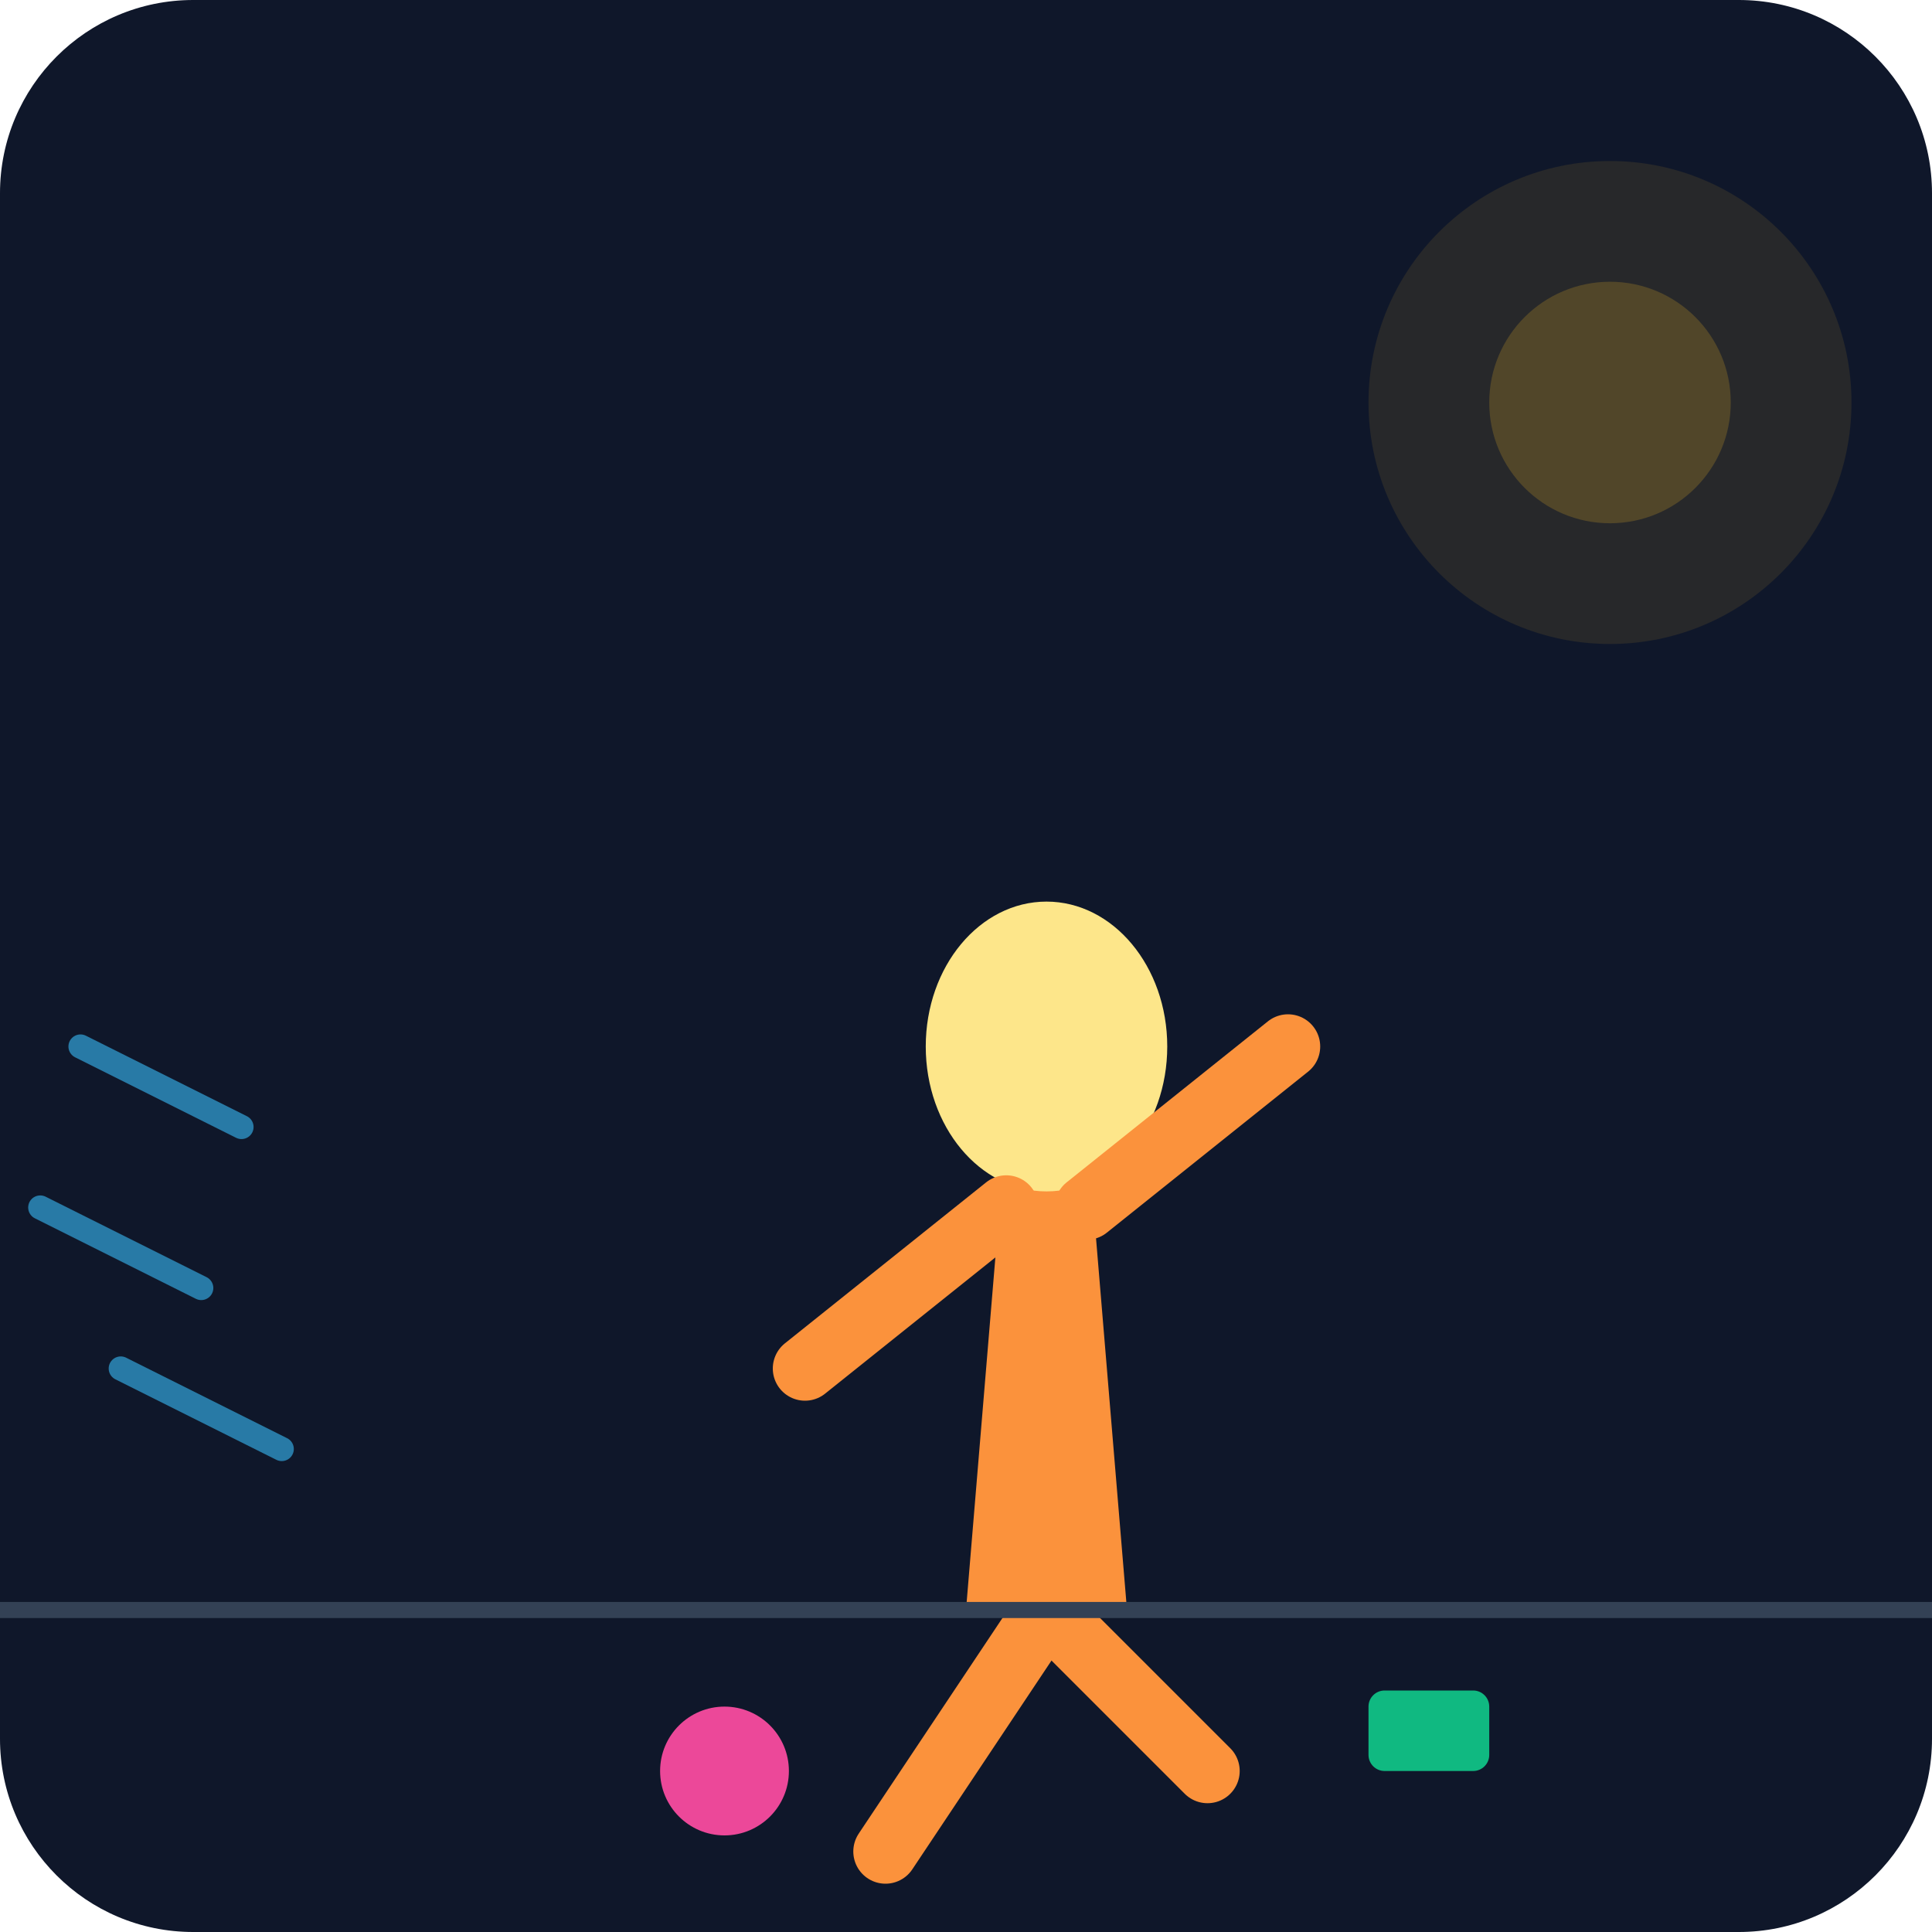
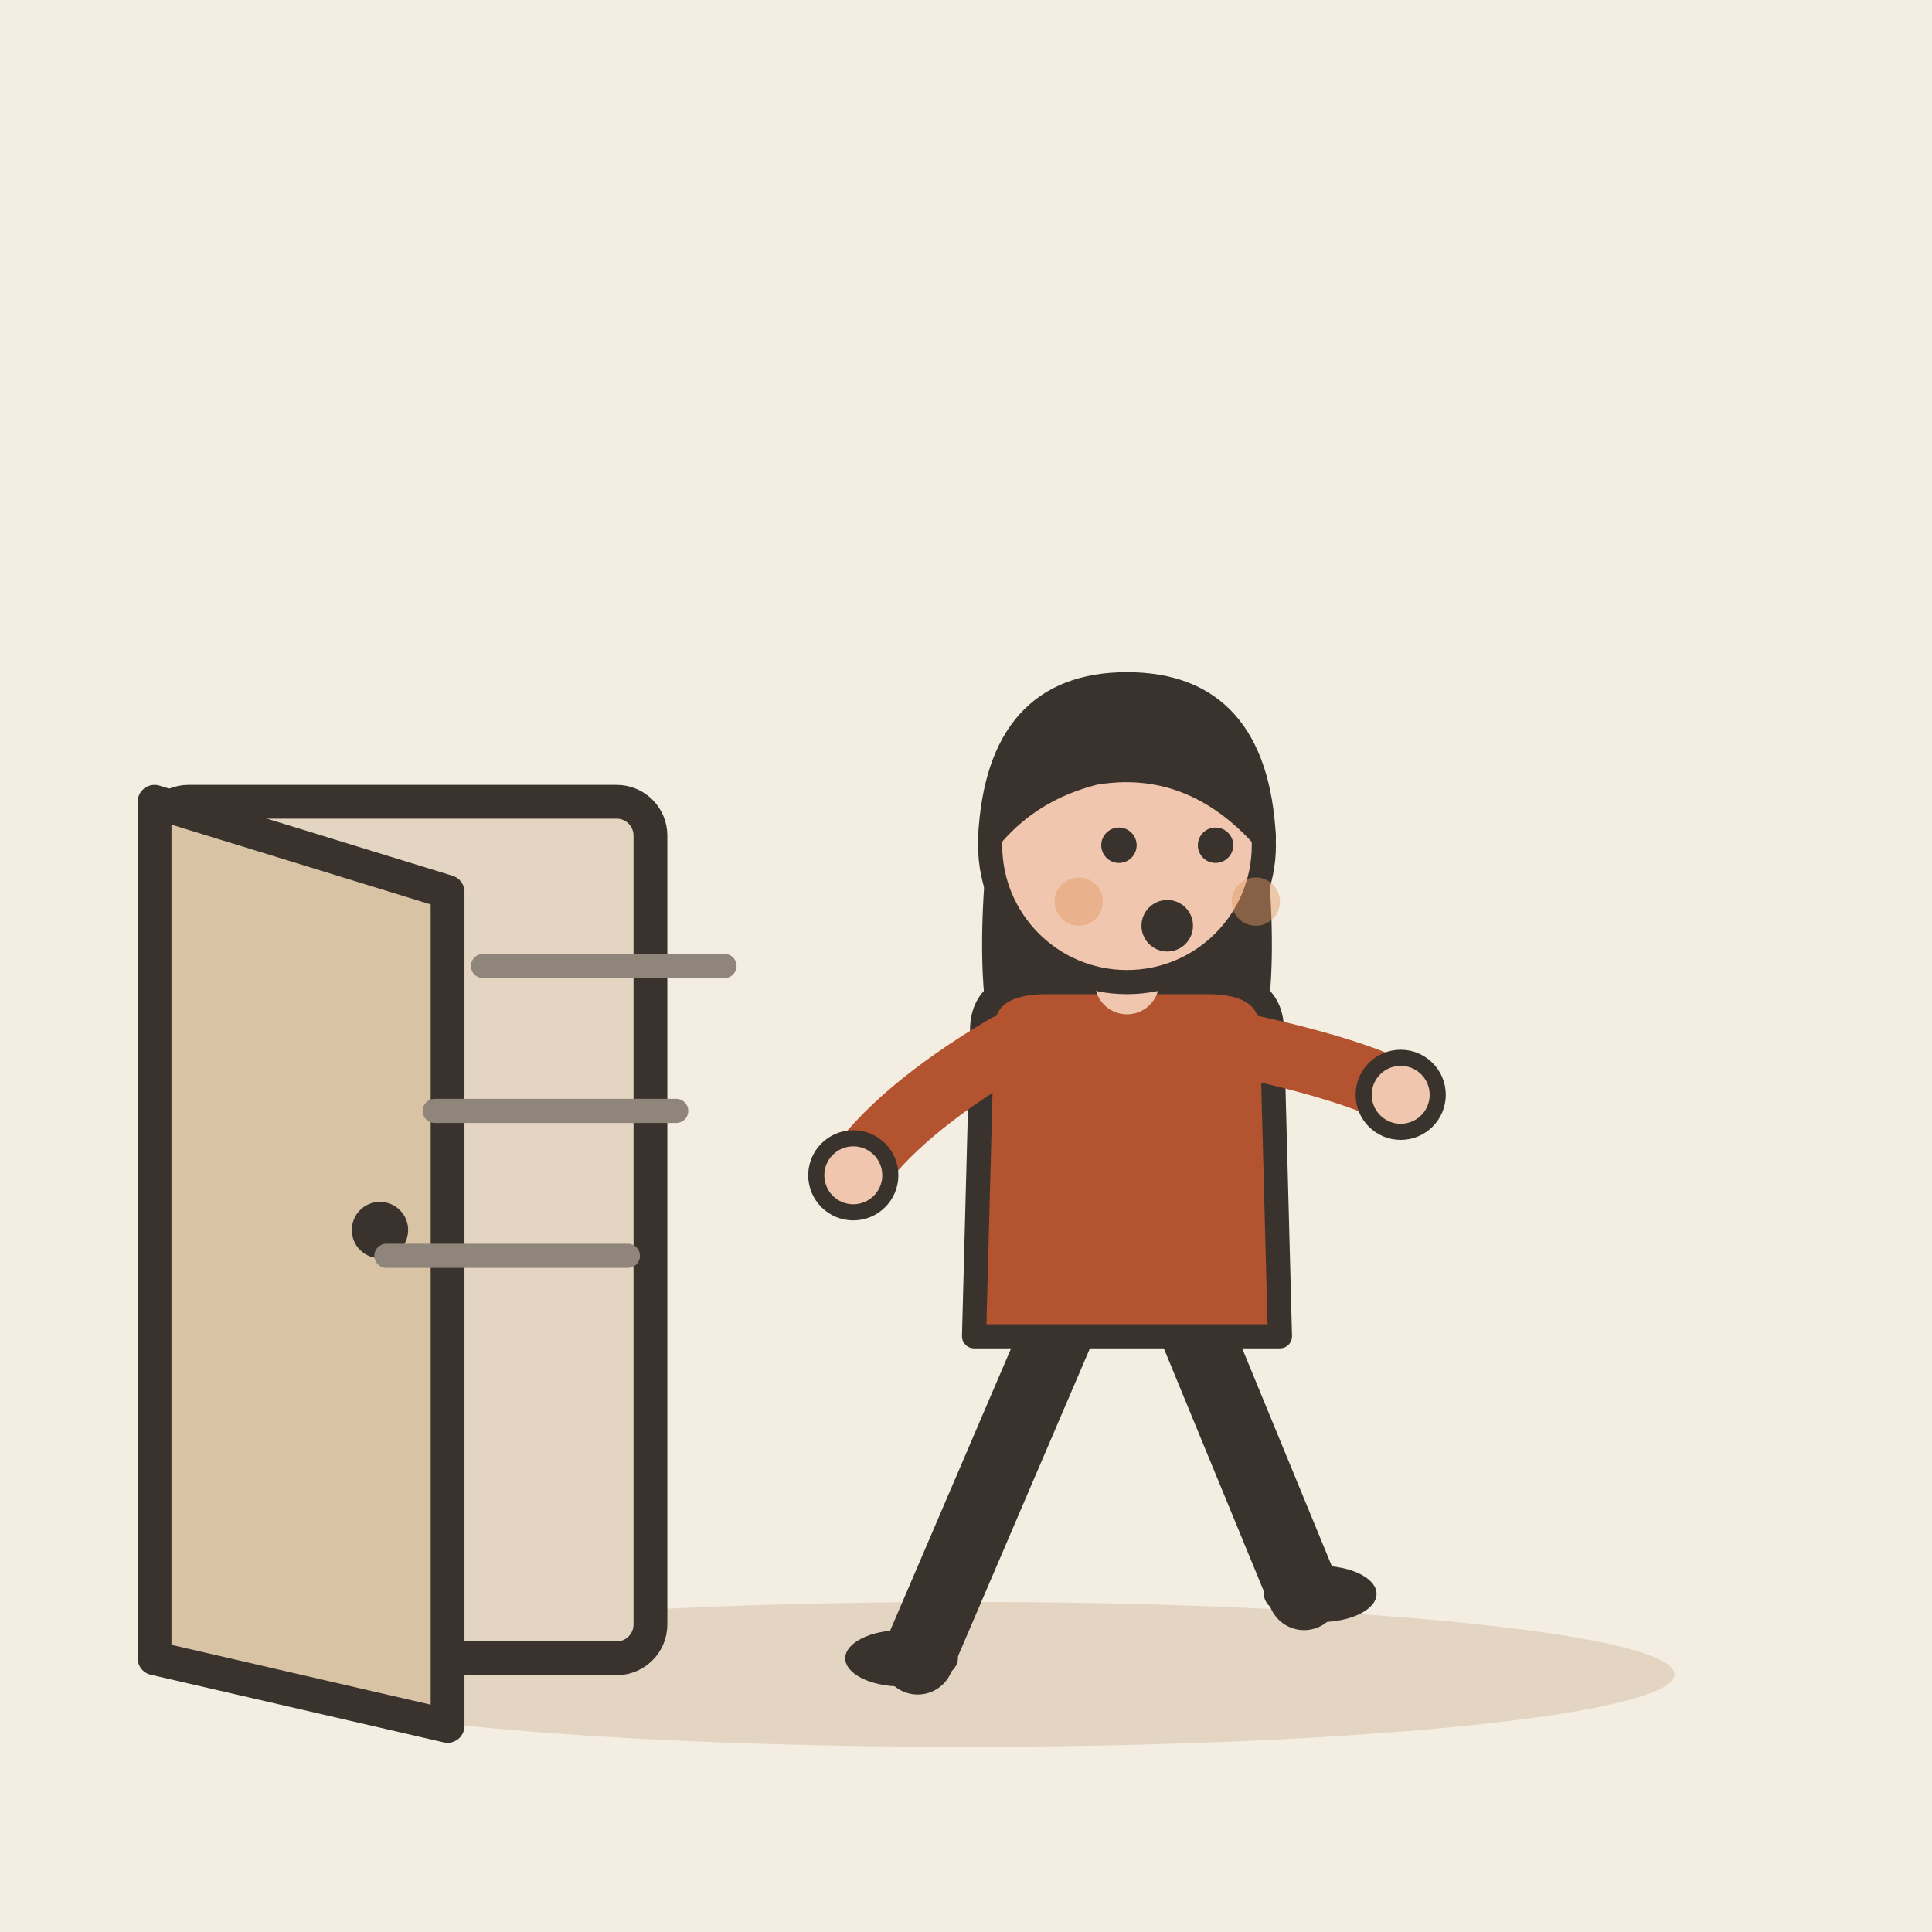
- <svg xmlns="http://www.w3.org/2000/svg" viewBox="0 0 240 240">
-   <defs>
-     <linearGradient id="bgGrad" x1="0" y1="0" x2="0" y2="240">
-       <stop offset="0%" stop-color="#0f172a" />
-       <stop offset="100%" stop-color="#1e293b" />
-     </linearGradient>
-   </defs>
-   <rect width="240" height="240" rx="24" fill="url(#bgGrad)" />
-   <g transform="translate(40, 60)">
-     <path d="M-10 80 L-30 70 M-15 100 L-35 90 M-5 120 L-25 110" stroke="#38bdf8" stroke-width="3" stroke-linecap="round" opacity="0.6" />
-     <path d="M80 140 L100 140 L95 80 L85 80 Z" fill="#fb923c" />
-     <ellipse cx="90" cy="70" rx="15" ry="18" fill="#fde68a" />
-     <path d="M85 90 L60 110" stroke="#fb923c" stroke-width="8" stroke-linecap="round" />
-     <path d="M95 90 L120 70" stroke="#fb923c" stroke-width="8" stroke-linecap="round" />
-     <path d="M90 140 L70 170" stroke="#fb923c" stroke-width="8" stroke-linecap="round" />
-     <path d="M90 140 L110 160" stroke="#fb923c" stroke-width="8" stroke-linecap="round" />
-     <circle cx="50" cy="160" r="8" fill="#ec4899" />
-     <rect x="130" y="150" width="15" height="10" rx="2" fill="#10b981" />
+ <svg xmlns="http://www.w3.org/2000/svg" viewBox="0 0 240 240" data-style="editorial">
+   <rect width="240" height="240" fill="#F4EDE2" />
+   <ellipse cx="120" cy="208" rx="88" ry="9" fill="#E3D5C1" />
+   <g transform="translate(50 206) scale(1.4 1.4)">
+     <rect x="-22" y="-76" width="44" height="76" rx="3" fill="#E3D5C1" stroke="#3A332D" stroke-width="3" stroke-linecap="round" stroke-linejoin="round" />
+     <path d="M-22 -76L4 -68L4 6L-22 0Z" fill="#D8C3A5" stroke="#3A332D" stroke-width="3" stroke-linecap="round" stroke-linejoin="round" />
+     <circle cx="-2" cy="-38" r="2.5" fill="#3A332D" />
  </g>
-   <path d="M0 200 L240 200" stroke="#334155" stroke-width="2" />
-   <circle cx="200" cy="50" r="30" fill="#fbbf24" opacity="0.1" />
-   <circle cx="200" cy="50" r="15" fill="#fbbf24" opacity="0.2" />
+   <g transform="translate(140 206)">
+     <path d="M-8 -42L-26 0" stroke="#3A332D" stroke-width="9" stroke-linecap="round" fill="none" />
+     <path d="M8 -42L22 -8" stroke="#3A332D" stroke-width="9" stroke-linecap="round" fill="none" />
+     <ellipse cx="-28" cy="0" rx="7" ry="3.5" fill="#3A332D" />
+     <ellipse cx="24" cy="-8" rx="7" ry="3.5" fill="#3A332D" />
+     <path d="M-17 -104Q-20 -78 -14 -70L-6 -78L6 -78L14 -70Q20 -78 17 -104Z" fill="#3A332D" />
+     <path d="M-18 -78Q-18 -84 -10 -84L10 -84Q18 -84 18 -78L19 -40L-19 -40Z" fill="#B4532F" stroke="#3A332D" stroke-width="3" stroke-linecap="round" stroke-linejoin="round" />
+     <path d="M-15 -76Q-28.5 -68 -34 -60" fill="none" stroke="#B4532F" stroke-width="8" stroke-linecap="round" stroke-linejoin="round" />
+     <circle cx="-34" cy="-60" r="4.6" fill="#F0C7AE" stroke="#3A332D" stroke-linecap="round" stroke-linejoin="round" stroke-width="2" />
+     <path d="M15 -76Q28.5 -73 34 -70" fill="none" stroke="#B4532F" stroke-width="8" stroke-linecap="round" stroke-linejoin="round" />
+     <circle cx="34" cy="-70" r="4.6" fill="#F0C7AE" stroke="#3A332D" stroke-linecap="round" stroke-linejoin="round" stroke-width="2" />
+     <path d="M0 -84L0 -88" stroke="#F0C7AE" stroke-width="8" stroke-linecap="round" fill="none" />
+     <circle cx="0" cy="-101" r="17" fill="#F0C7AE" stroke="#3A332D" stroke-width="3" stroke-linecap="round" stroke-linejoin="round" />
+     <path d="M-17 -102Q-16 -121 0 -121Q16 -121 17 -102Q8 -112 -4 -110Q-12 -108 -17 -102Z" fill="#3A332D" stroke="#3A332D" stroke-width="3" stroke-linecap="round" stroke-linejoin="round" />
+     <circle cx="-1" cy="-101" r="2.2" fill="#3A332D" />
+     <circle cx="11" cy="-101" r="2.2" fill="#3A332D" />
+     <circle cx="5" cy="-91" r="3.2" fill="#3A332D" />
+     <circle cx="-6" cy="-94" r="3" fill="#E39A62" opacity="0.45" />
+     <circle cx="16" cy="-94" r="3" fill="#E39A62" opacity="0.45" />
+   </g>
+   <path d="M60 120L90 120" stroke="#8F857A" stroke-width="3" stroke-linecap="round" fill="none" />
+   <path d="M54 138L84 138" stroke="#8F857A" stroke-width="3" stroke-linecap="round" fill="none" />
+   <path d="M48 156L78 156" stroke="#8F857A" stroke-width="3" stroke-linecap="round" fill="none" />
</svg>
